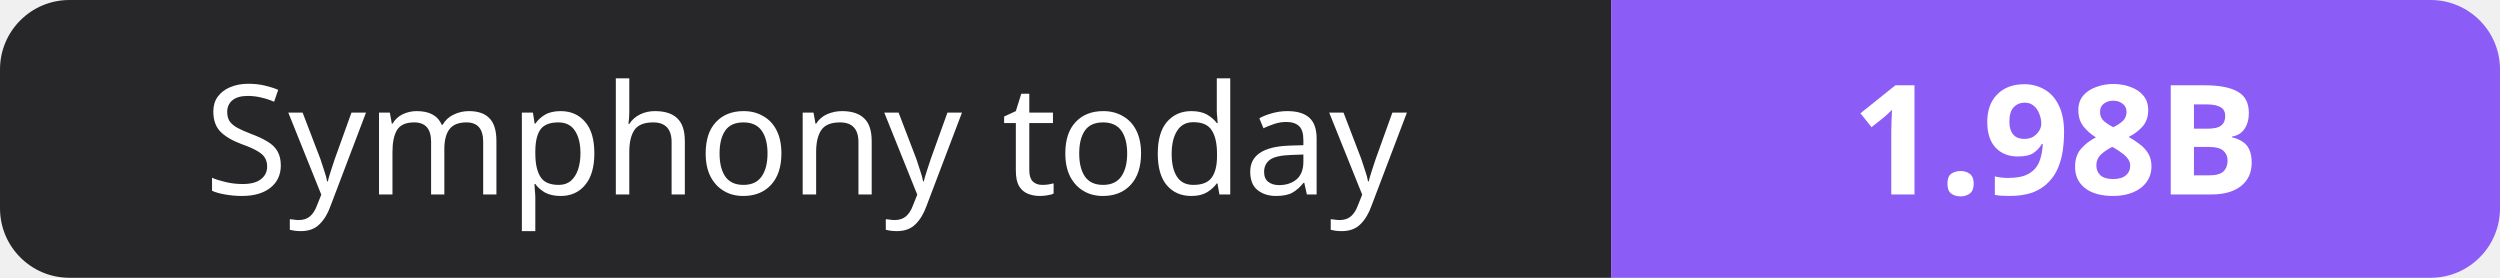
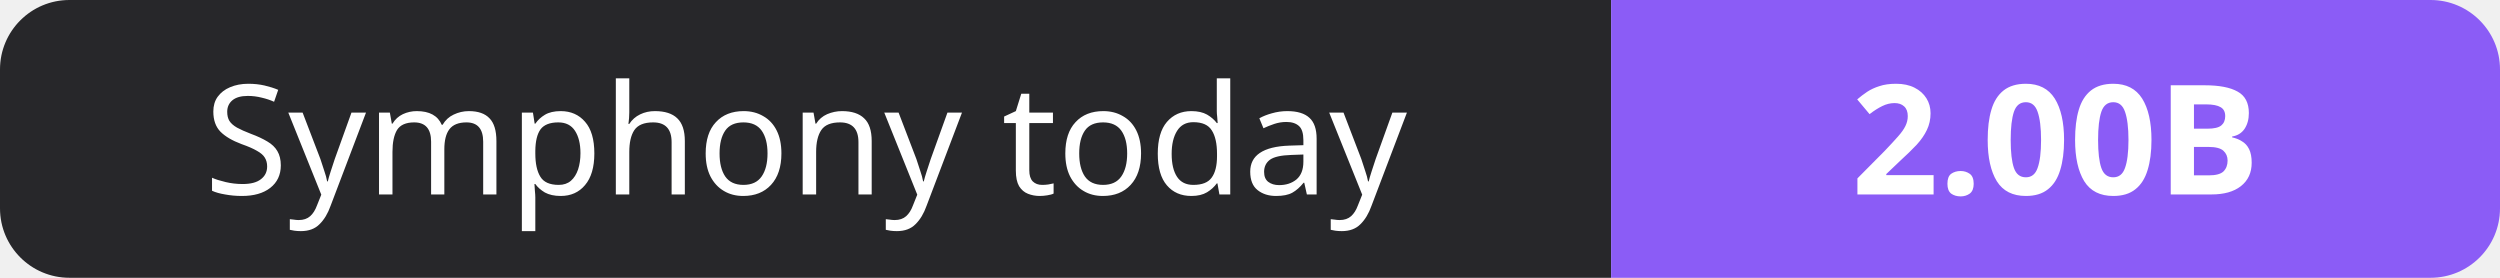
- <svg xmlns="http://www.w3.org/2000/svg" width="180" height="20" role="img" aria-label="Symphony today: 1.98B">
+ <svg xmlns="http://www.w3.org/2000/svg" width="180" height="20" role="img" aria-label="Symphony today: 2.00B">
  <clipPath id="r">
    <rect width="180" height="20" rx="5" fill="#fff" />
  </clipPath>
  <g clip-path="url(#r)">
    <rect width="116" height="20" fill="#27272a" />
    <rect x="116" width="64" height="20" fill="#8b5cf6" />
  </g>
  <g fill="#fff" text-anchor="middle" font-family="Verdana,Geneva,sans-serif" font-size="11">
    <text x="58.0" y="14">Symphony today</text>
-     <text x="148.0" y="14" font-weight="700">1.98B</text>
+     <text x="148.0" y="14" font-weight="700">2.00B</text>
  </g>
</svg>
